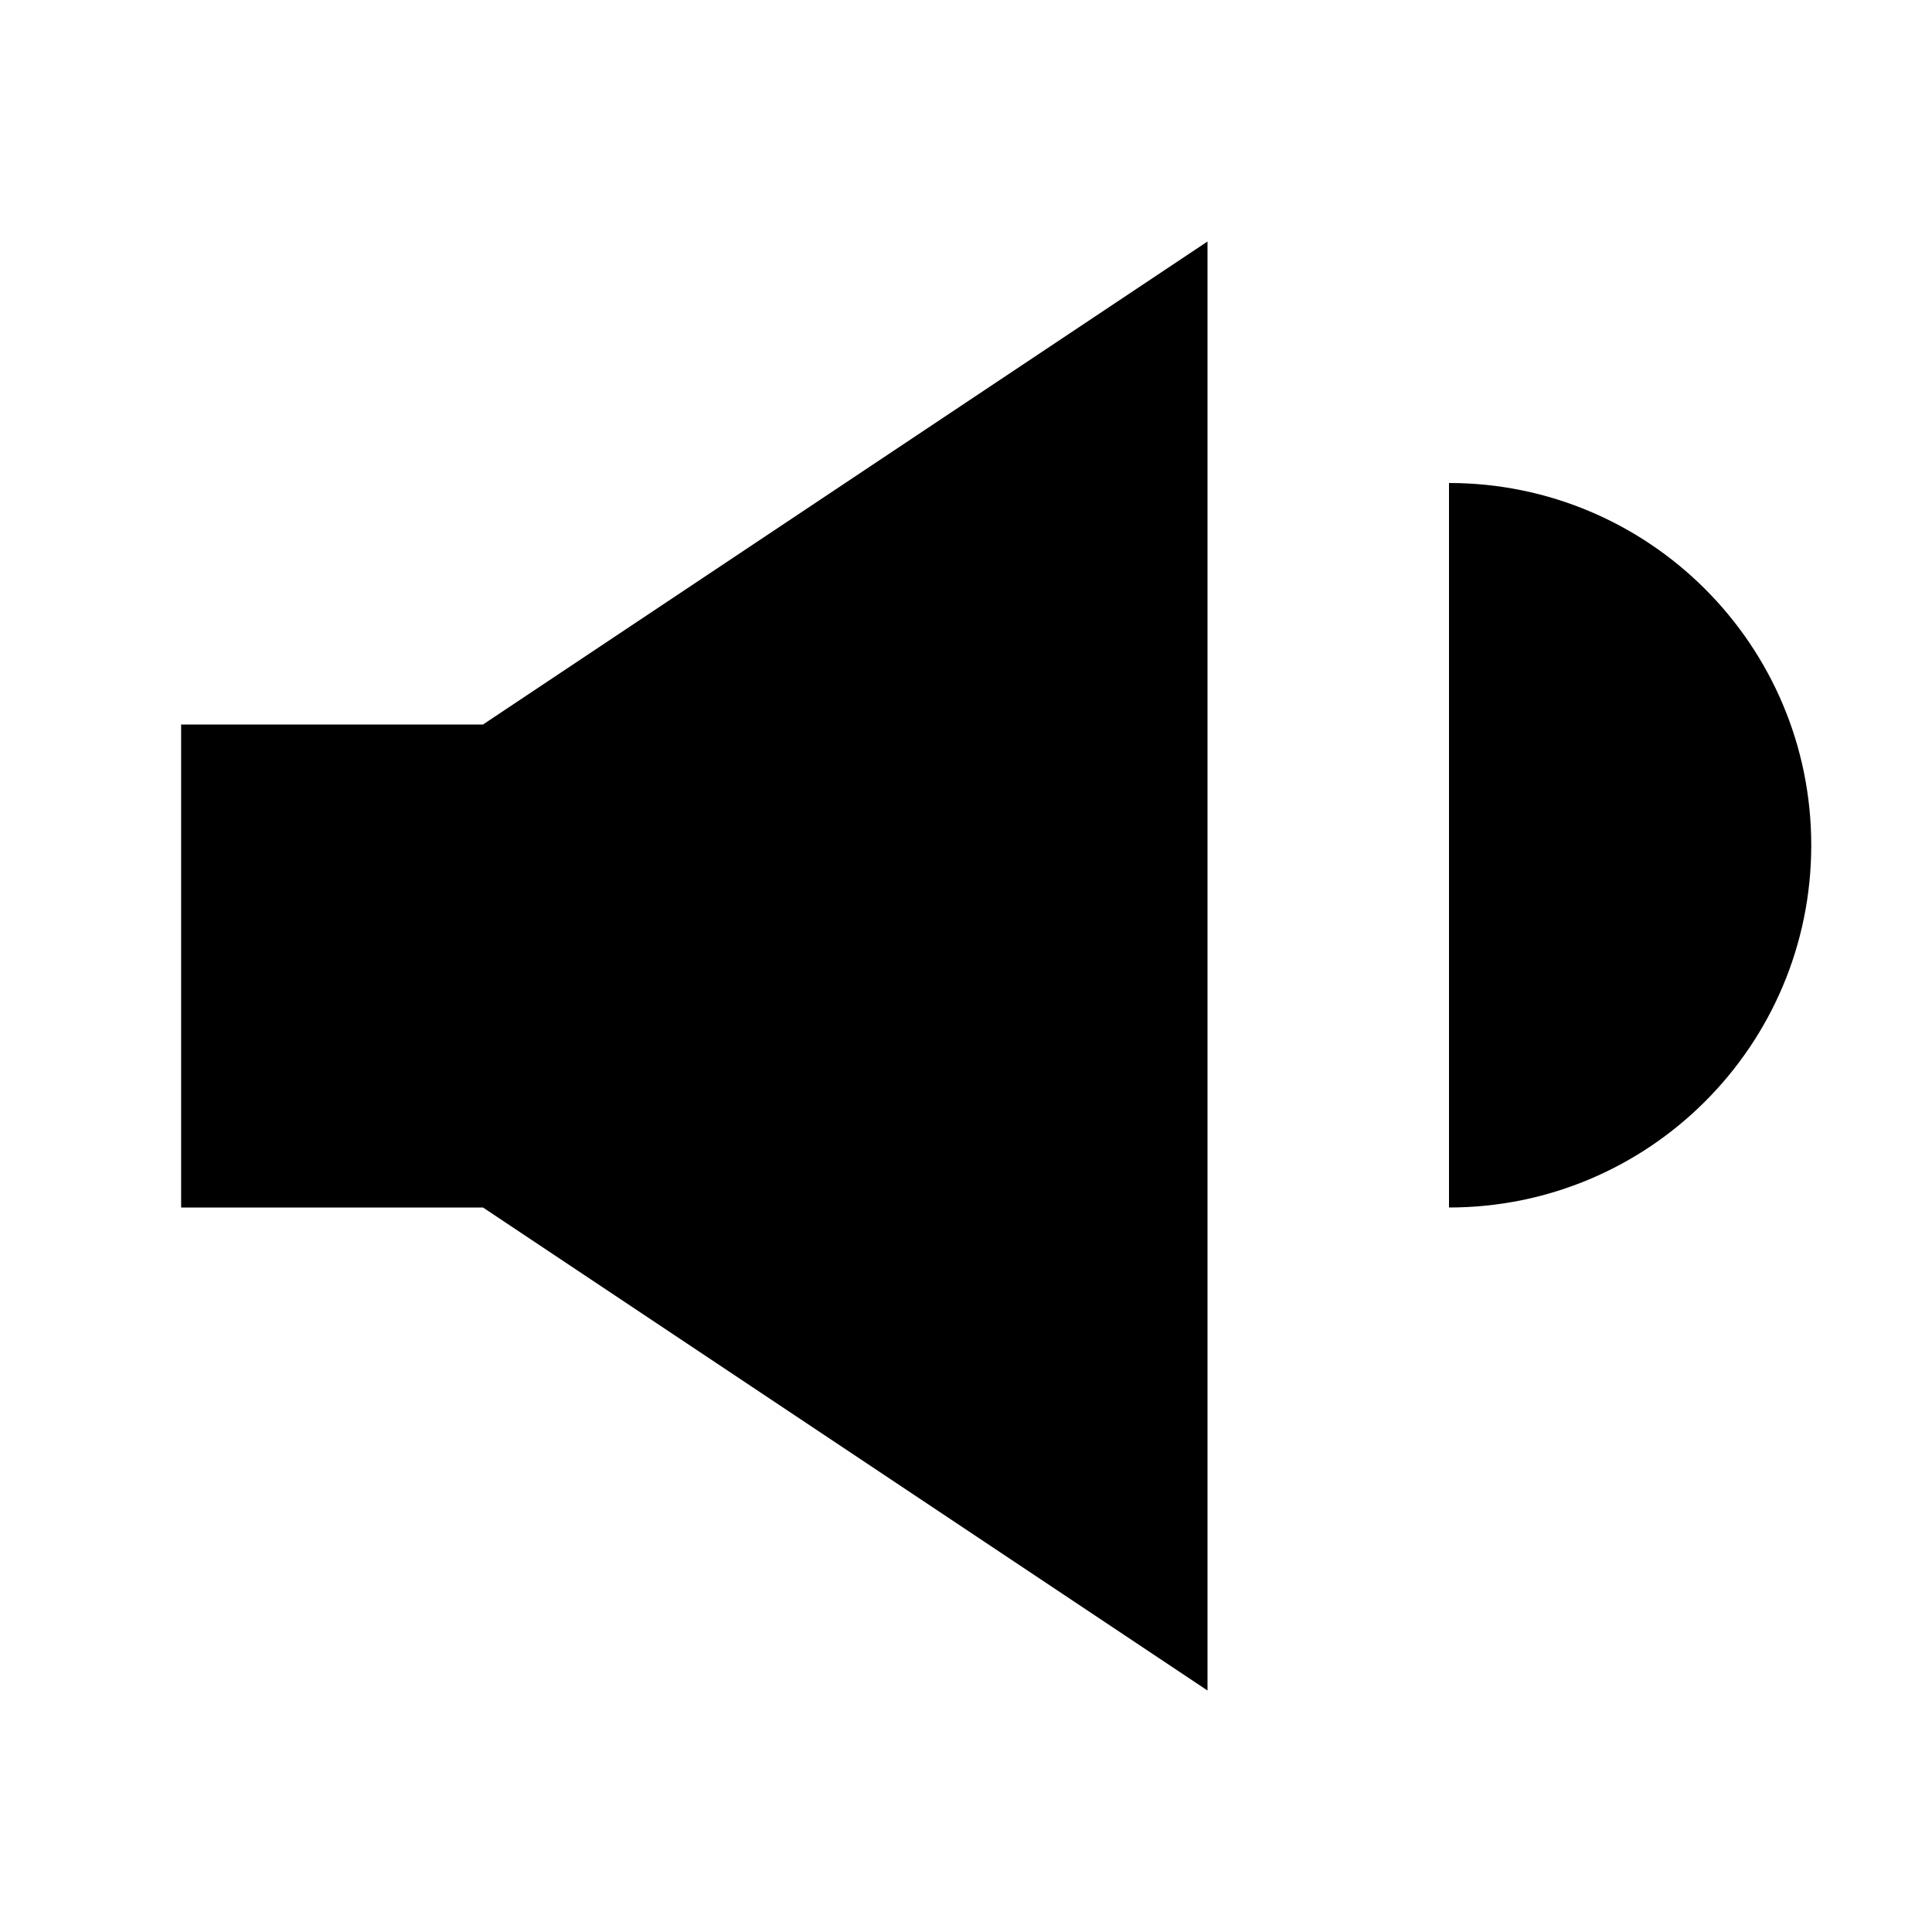
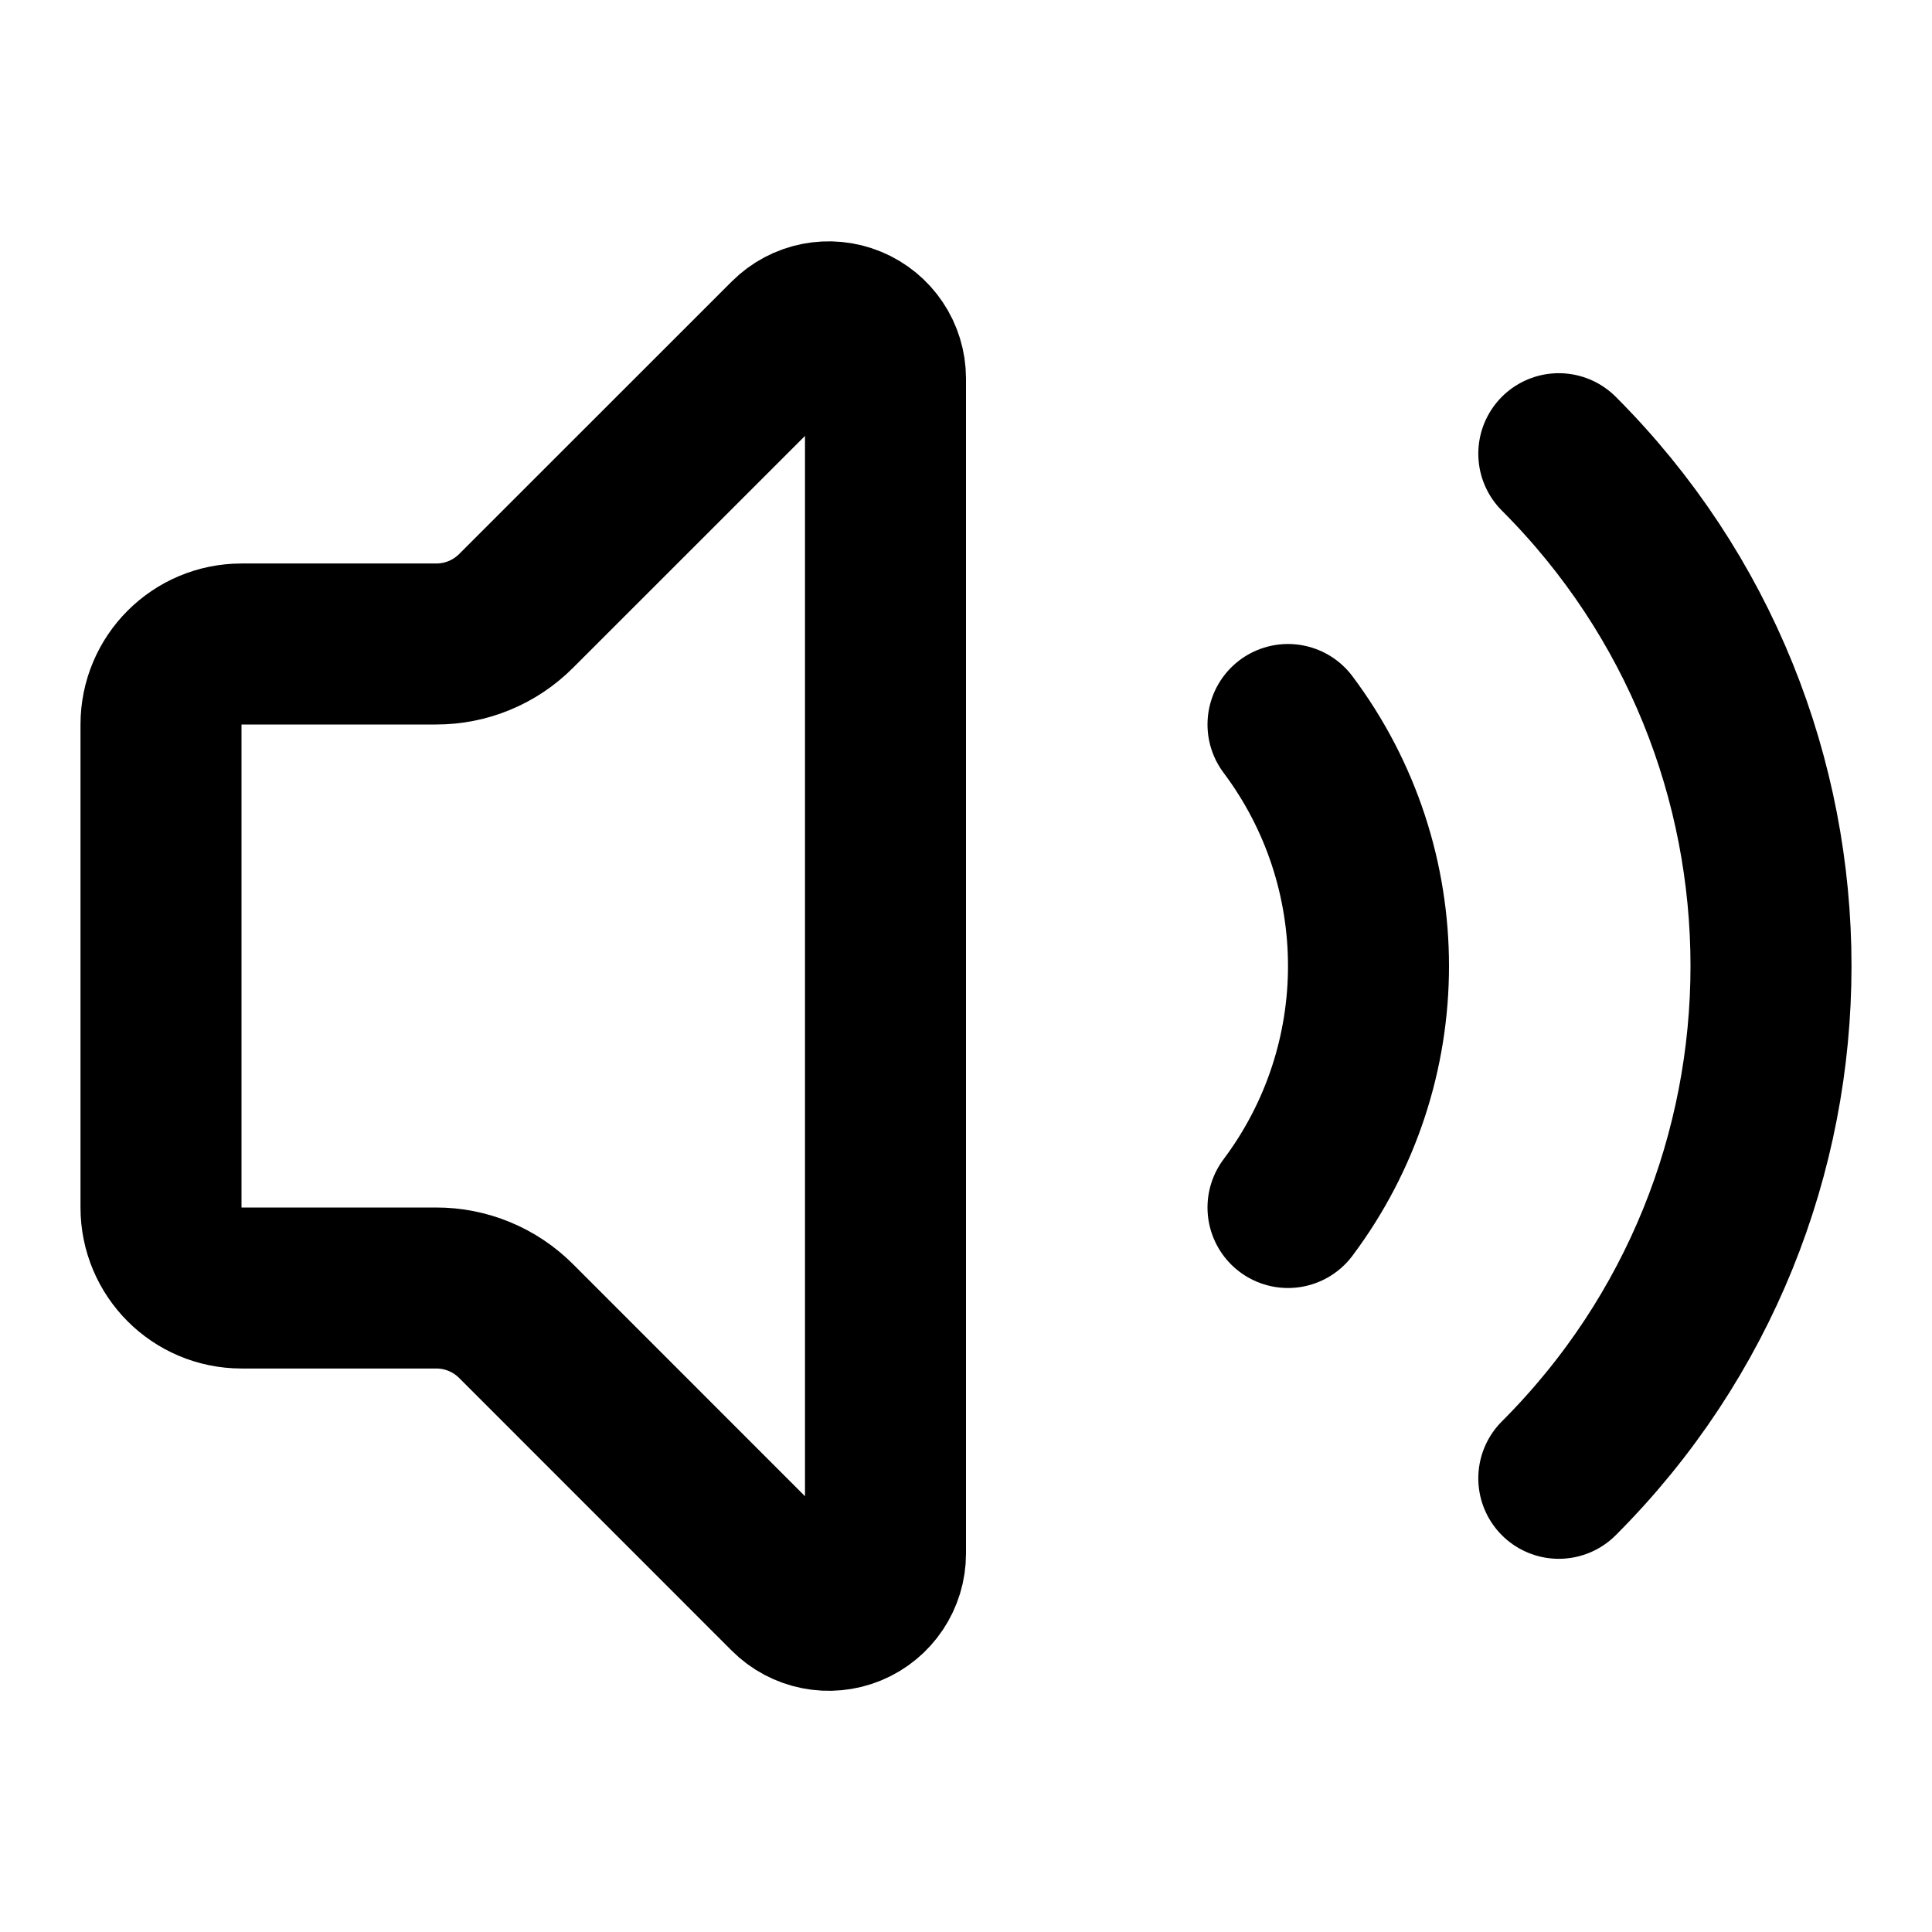
- <svg xmlns="http://www.w3.org/2000/svg" width="256" height="256" viewBox="0 0 256 256">
-   <path fill="currentColor" d="M160 32v192l-96-64H24V96h40l96-64zm32 128a48 48 0 0 0 0-96v96z" />
+ <svg xmlns="http://www.w3.org/2000/svg" width="24" height="24" viewBox="0 0 24 24" fill="none" stroke="currentColor" stroke-width="2" stroke-linecap="round" stroke-linejoin="round">
+   <path d="M11 4.702a.705.705 0 0 0-1.203-.498L6.413 7.587A1.4 1.4 0 0 1 5.416 8H3a1 1 0 0 0-1 1v6a1 1 0 0 0 1 1h2.416a1.4 1.4 0 0 1 .997.413l3.383 3.384A.705.705 0 0 0 11 19.298z" />
+   <path d="M16 9a5 5 0 0 1 0 6" />
+   <path d="M19.364 18.364a9 9 0 0 0 0-12.728" />
</svg>
